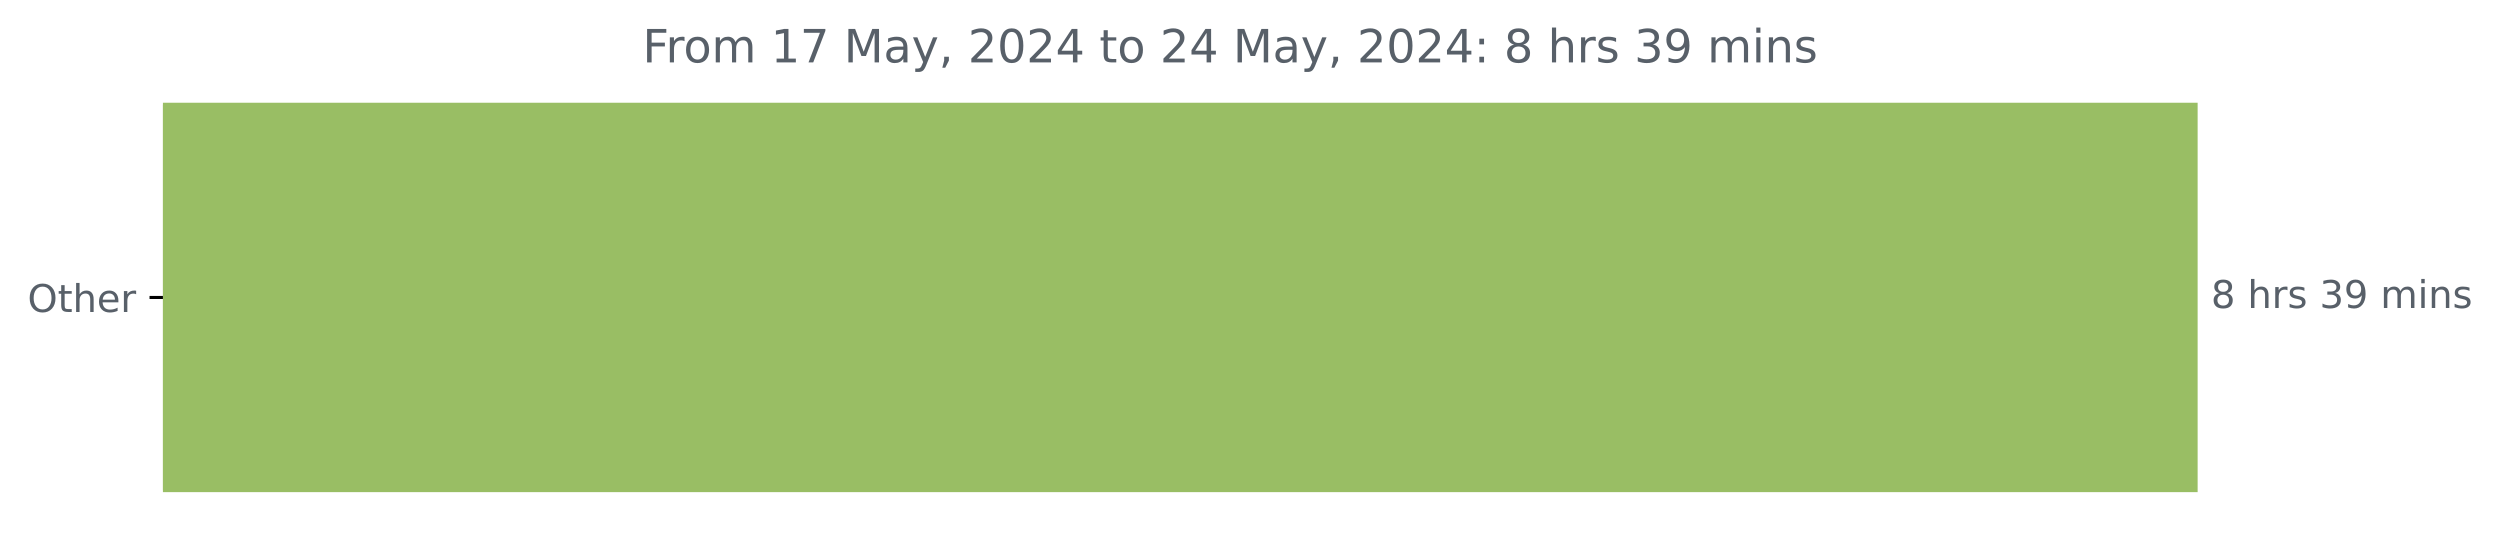
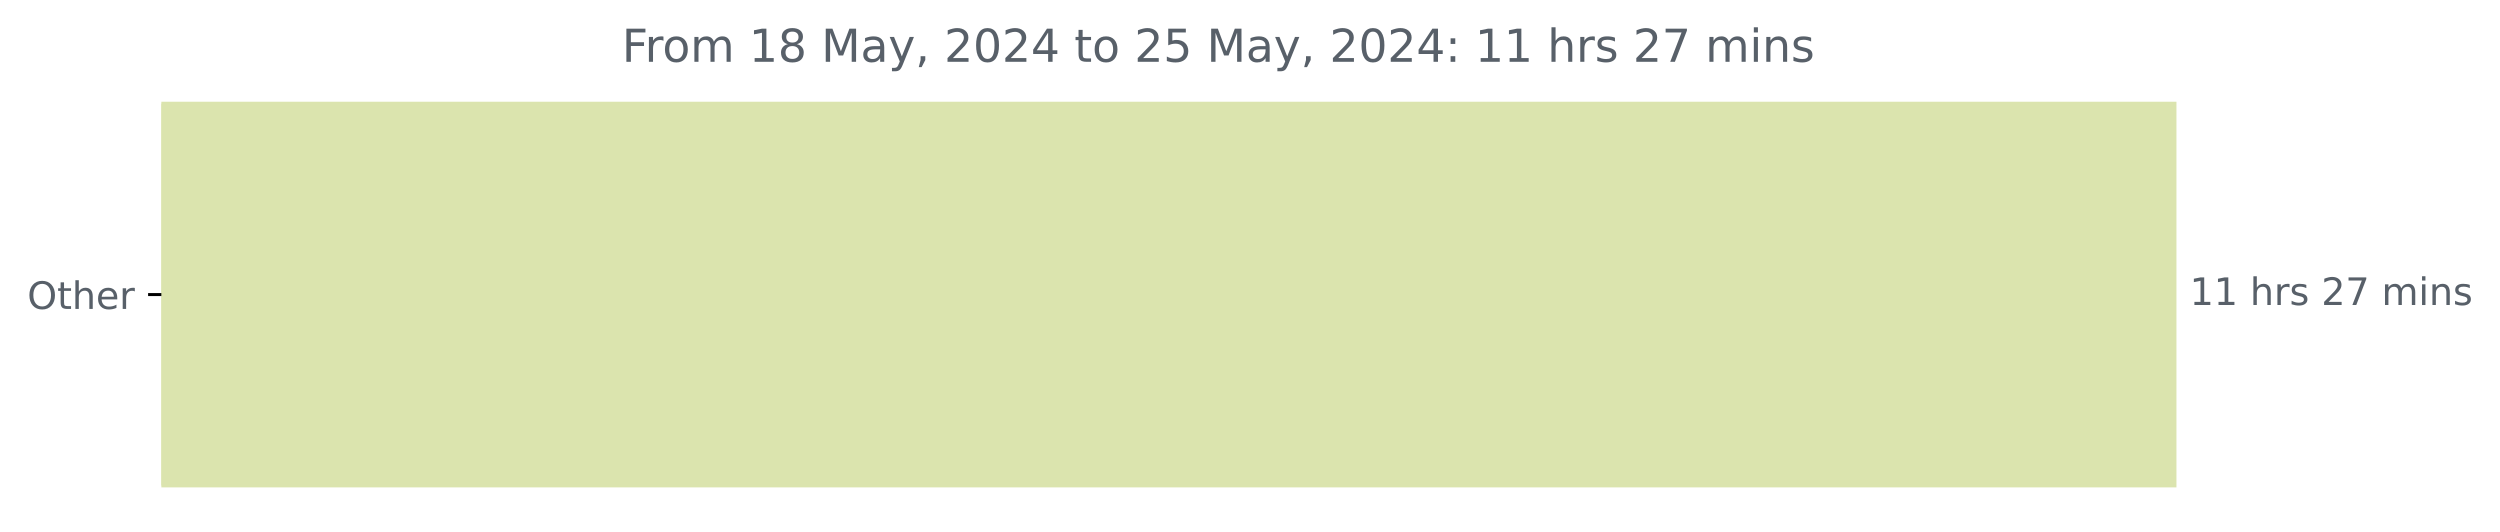
- <svg xmlns="http://www.w3.org/2000/svg" xmlns:xlink="http://www.w3.org/1999/xlink" width="653.568pt" height="140.398pt" viewBox="0 0 653.568 140.398" version="1.1">
+ <svg xmlns="http://www.w3.org/2000/svg" xmlns:xlink="http://www.w3.org/1999/xlink" width="659.93pt" height="140.398pt" viewBox="0 0 659.93 140.398" version="1.1">
  <defs>
    <style type="text/css">*{stroke-linejoin: round; stroke-linecap: butt}</style>
  </defs>
  <g id="figure_1">
    <g id="patch_1">
-       <path d="M 0 140.398  L 653.568 140.398  L 653.568 0  L 0 0  L 0 140.398  z " style="fill: none" />
+       <path d="M 0 140.398  L 659.93 140.398  L 659.93 0  L 0 0  L 0 140.398  z " style="fill: none" />
    </g>
    <g id="axes_1">
      <g id="patch_2">
-         <path d="M 42.594 27.358  L 574.022 27.358  L 574.022 128.158  L 42.594 128.158  z " clip-path="url(#pe1bf6a5038)" style="fill: #99be64; stroke: #99be64; stroke-linejoin: miter" />
+         <path d="M 42.594 27.358  L 574.022 27.358  L 574.022 128.158  L 42.594 128.158  z " clip-path="url(#ped9f4d8e76)" style="fill: #dbe4ae; stroke: #dbe4ae; stroke-linejoin: miter" />
      </g>
      <g id="matplotlib.axis_1" />
      <g id="matplotlib.axis_2">
        <g id="ytick_1">
          <g id="line2d_1">
            <defs>
-               <path id="mc7f3f54396" d="M 0 0  L -3.5 0  " style="stroke: #000000; stroke-width: 0.8" />
+               <path id="m1c7529d93a" d="M 0 0  L -3.5 0  " style="stroke: #000000; stroke-width: 0.8" />
            </defs>
            <g>
-               <use xlink:href="#mc7f3f54396" x="42.594" y="77.758" style="stroke: #000000; stroke-width: 0.8" />
+               <use xlink:href="#m1c7529d93a" x="42.594" y="77.758" style="stroke: #000000; stroke-width: 0.8" />
            </g>
          </g>
          <g id="text_1">
            <g style="fill: #586069" transform="translate(7.2 81.55734) scale(0.1 -0.1)">
              <defs>
                <path id="DejaVuSans-4f" d="M 2522 4238  Q 1834 4238 1429 3725  Q 1025 3213 1025 2328  Q 1025 1447 1429 934  Q 1834 422 2522 422  Q 3209 422 3611 934  Q 4013 1447 4013 2328  Q 4013 3213 3611 3725  Q 3209 4238 2522 4238  z M 2522 4750  Q 3503 4750 4090 4092  Q 4678 3434 4678 2328  Q 4678 1225 4090 567  Q 3503 -91 2522 -91  Q 1538 -91 948 565  Q 359 1222 359 2328  Q 359 3434 948 4092  Q 1538 4750 2522 4750  z " transform="scale(0.015625)" />
                <path id="DejaVuSans-74" d="M 1172 4494  L 1172 3500  L 2356 3500  L 2356 3053  L 1172 3053  L 1172 1153  Q 1172 725 1289 603  Q 1406 481 1766 481  L 2356 481  L 2356 0  L 1766 0  Q 1100 0 847 248  Q 594 497 594 1153  L 594 3053  L 172 3053  L 172 3500  L 594 3500  L 594 4494  L 1172 4494  z " transform="scale(0.015625)" />
                <path id="DejaVuSans-68" d="M 3513 2113  L 3513 0  L 2938 0  L 2938 2094  Q 2938 2591 2744 2837  Q 2550 3084 2163 3084  Q 1697 3084 1428 2787  Q 1159 2491 1159 1978  L 1159 0  L 581 0  L 581 4863  L 1159 4863  L 1159 2956  Q 1366 3272 1645 3428  Q 1925 3584 2291 3584  Q 2894 3584 3203 3211  Q 3513 2838 3513 2113  z " transform="scale(0.015625)" />
                <path id="DejaVuSans-65" d="M 3597 1894  L 3597 1613  L 953 1613  Q 991 1019 1311 708  Q 1631 397 2203 397  Q 2534 397 2845 478  Q 3156 559 3463 722  L 3463 178  Q 3153 47 2828 -22  Q 2503 -91 2169 -91  Q 1331 -91 842 396  Q 353 884 353 1716  Q 353 2575 817 3079  Q 1281 3584 2069 3584  Q 2775 3584 3186 3129  Q 3597 2675 3597 1894  z M 3022 2063  Q 3016 2534 2758 2815  Q 2500 3097 2075 3097  Q 1594 3097 1305 2825  Q 1016 2553 972 2059  L 3022 2063  z " transform="scale(0.015625)" />
                <path id="DejaVuSans-72" d="M 2631 2963  Q 2534 3019 2420 3045  Q 2306 3072 2169 3072  Q 1681 3072 1420 2755  Q 1159 2438 1159 1844  L 1159 0  L 581 0  L 581 3500  L 1159 3500  L 1159 2956  Q 1341 3275 1631 3429  Q 1922 3584 2338 3584  Q 2397 3584 2469 3576  Q 2541 3569 2628 3553  L 2631 2963  z " transform="scale(0.015625)" />
              </defs>
              <use xlink:href="#DejaVuSans-4f" />
              <use xlink:href="#DejaVuSans-74" x="78.711" />
              <use xlink:href="#DejaVuSans-68" x="117.92" />
              <use xlink:href="#DejaVuSans-65" x="181.299" />
              <use xlink:href="#DejaVuSans-72" x="242.822" />
            </g>
          </g>
        </g>
      </g>
      <g id="text_2">
        <g style="fill: #586069" transform="translate(578.0223 80.5175) scale(0.1 -0.1)">
          <defs>
-             <path id="DejaVuSans-38" d="M 2034 2216  Q 1584 2216 1326 1975  Q 1069 1734 1069 1313  Q 1069 891 1326 650  Q 1584 409 2034 409  Q 2484 409 2743 651  Q 3003 894 3003 1313  Q 3003 1734 2745 1975  Q 2488 2216 2034 2216  z M 1403 2484  Q 997 2584 770 2862  Q 544 3141 544 3541  Q 544 4100 942 4425  Q 1341 4750 2034 4750  Q 2731 4750 3128 4425  Q 3525 4100 3525 3541  Q 3525 3141 3298 2862  Q 3072 2584 2669 2484  Q 3125 2378 3379 2068  Q 3634 1759 3634 1313  Q 3634 634 3220 271  Q 2806 -91 2034 -91  Q 1263 -91 848 271  Q 434 634 434 1313  Q 434 1759 690 2068  Q 947 2378 1403 2484  z M 1172 3481  Q 1172 3119 1398 2916  Q 1625 2713 2034 2713  Q 2441 2713 2670 2916  Q 2900 3119 2900 3481  Q 2900 3844 2670 4047  Q 2441 4250 2034 4250  Q 1625 4250 1398 4047  Q 1172 3844 1172 3481  z " transform="scale(0.015625)" />
+             <path id="DejaVuSans-31" d="M 794 531  L 1825 531  L 1825 4091  L 703 3866  L 703 4441  L 1819 4666  L 2450 4666  L 2450 531  L 3481 531  L 3481 0  L 794 0  L 794 531  z " transform="scale(0.015625)" />
            <path id="DejaVuSans-20" transform="scale(0.015625)" />
            <path id="DejaVuSans-73" d="M 2834 3397  L 2834 2853  Q 2591 2978 2328 3040  Q 2066 3103 1784 3103  Q 1356 3103 1142 2972  Q 928 2841 928 2578  Q 928 2378 1081 2264  Q 1234 2150 1697 2047  L 1894 2003  Q 2506 1872 2764 1633  Q 3022 1394 3022 966  Q 3022 478 2636 193  Q 2250 -91 1575 -91  Q 1294 -91 989 -36  Q 684 19 347 128  L 347 722  Q 666 556 975 473  Q 1284 391 1588 391  Q 1994 391 2212 530  Q 2431 669 2431 922  Q 2431 1156 2273 1281  Q 2116 1406 1581 1522  L 1381 1569  Q 847 1681 609 1914  Q 372 2147 372 2553  Q 372 3047 722 3315  Q 1072 3584 1716 3584  Q 2034 3584 2315 3537  Q 2597 3491 2834 3397  z " transform="scale(0.015625)" />
-             <path id="DejaVuSans-33" d="M 2597 2516  Q 3050 2419 3304 2112  Q 3559 1806 3559 1356  Q 3559 666 3084 287  Q 2609 -91 1734 -91  Q 1441 -91 1130 -33  Q 819 25 488 141  L 488 750  Q 750 597 1062 519  Q 1375 441 1716 441  Q 2309 441 2620 675  Q 2931 909 2931 1356  Q 2931 1769 2642 2001  Q 2353 2234 1838 2234  L 1294 2234  L 1294 2753  L 1863 2753  Q 2328 2753 2575 2939  Q 2822 3125 2822 3475  Q 2822 3834 2567 4026  Q 2313 4219 1838 4219  Q 1578 4219 1281 4162  Q 984 4106 628 3988  L 628 4550  Q 988 4650 1302 4700  Q 1616 4750 1894 4750  Q 2613 4750 3031 4423  Q 3450 4097 3450 3541  Q 3450 3153 3228 2886  Q 3006 2619 2597 2516  z " transform="scale(0.015625)" />
-             <path id="DejaVuSans-39" d="M 703 97  L 703 672  Q 941 559 1184 500  Q 1428 441 1663 441  Q 2288 441 2617 861  Q 2947 1281 2994 2138  Q 2813 1869 2534 1725  Q 2256 1581 1919 1581  Q 1219 1581 811 2004  Q 403 2428 403 3163  Q 403 3881 828 4315  Q 1253 4750 1959 4750  Q 2769 4750 3195 4129  Q 3622 3509 3622 2328  Q 3622 1225 3098 567  Q 2575 -91 1691 -91  Q 1453 -91 1209 -44  Q 966 3 703 97  z M 1959 2075  Q 2384 2075 2632 2365  Q 2881 2656 2881 3163  Q 2881 3666 2632 3958  Q 2384 4250 1959 4250  Q 1534 4250 1286 3958  Q 1038 3666 1038 3163  Q 1038 2656 1286 2365  Q 1534 2075 1959 2075  z " transform="scale(0.015625)" />
+             <path id="DejaVuSans-32" d="M 1228 531  L 3431 531  L 3431 0  L 469 0  L 469 531  Q 828 903 1448 1529  Q 2069 2156 2228 2338  Q 2531 2678 2651 2914  Q 2772 3150 2772 3378  Q 2772 3750 2511 3984  Q 2250 4219 1831 4219  Q 1534 4219 1204 4116  Q 875 4013 500 3803  L 500 4441  Q 881 4594 1212 4672  Q 1544 4750 1819 4750  Q 2544 4750 2975 4387  Q 3406 4025 3406 3419  Q 3406 3131 3298 2873  Q 3191 2616 2906 2266  Q 2828 2175 2409 1742  Q 1991 1309 1228 531  z " transform="scale(0.015625)" />
+             <path id="DejaVuSans-37" d="M 525 4666  L 3525 4666  L 3525 4397  L 1831 0  L 1172 0  L 2766 4134  L 525 4134  L 525 4666  z " transform="scale(0.015625)" />
            <path id="DejaVuSans-6d" d="M 3328 2828  Q 3544 3216 3844 3400  Q 4144 3584 4550 3584  Q 5097 3584 5394 3201  Q 5691 2819 5691 2113  L 5691 0  L 5113 0  L 5113 2094  Q 5113 2597 4934 2840  Q 4756 3084 4391 3084  Q 3944 3084 3684 2787  Q 3425 2491 3425 1978  L 3425 0  L 2847 0  L 2847 2094  Q 2847 2600 2669 2842  Q 2491 3084 2119 3084  Q 1678 3084 1418 2786  Q 1159 2488 1159 1978  L 1159 0  L 581 0  L 581 3500  L 1159 3500  L 1159 2956  Q 1356 3278 1631 3431  Q 1906 3584 2284 3584  Q 2666 3584 2933 3390  Q 3200 3197 3328 2828  z " transform="scale(0.015625)" />
            <path id="DejaVuSans-69" d="M 603 3500  L 1178 3500  L 1178 0  L 603 0  L 603 3500  z M 603 4863  L 1178 4863  L 1178 4134  L 603 4134  L 603 4863  z " transform="scale(0.015625)" />
            <path id="DejaVuSans-6e" d="M 3513 2113  L 3513 0  L 2938 0  L 2938 2094  Q 2938 2591 2744 2837  Q 2550 3084 2163 3084  Q 1697 3084 1428 2787  Q 1159 2491 1159 1978  L 1159 0  L 581 0  L 581 3500  L 1159 3500  L 1159 2956  Q 1366 3272 1645 3428  Q 1925 3584 2291 3584  Q 2894 3584 3203 3211  Q 3513 2838 3513 2113  z " transform="scale(0.015625)" />
          </defs>
-           <use xlink:href="#DejaVuSans-38" />
-           <use xlink:href="#DejaVuSans-20" x="63.623" />
-           <use xlink:href="#DejaVuSans-68" x="95.41" />
-           <use xlink:href="#DejaVuSans-72" x="158.789" />
-           <use xlink:href="#DejaVuSans-73" x="199.902" />
-           <use xlink:href="#DejaVuSans-20" x="252.002" />
-           <use xlink:href="#DejaVuSans-33" x="283.789" />
-           <use xlink:href="#DejaVuSans-39" x="347.412" />
-           <use xlink:href="#DejaVuSans-20" x="411.035" />
-           <use xlink:href="#DejaVuSans-6d" x="442.822" />
-           <use xlink:href="#DejaVuSans-69" x="540.234" />
-           <use xlink:href="#DejaVuSans-6e" x="568.018" />
-           <use xlink:href="#DejaVuSans-73" x="631.396" />
+           <use xlink:href="#DejaVuSans-31" />
+           <use xlink:href="#DejaVuSans-31" x="63.623" />
+           <use xlink:href="#DejaVuSans-20" x="127.246" />
+           <use xlink:href="#DejaVuSans-68" x="159.033" />
+           <use xlink:href="#DejaVuSans-72" x="222.412" />
+           <use xlink:href="#DejaVuSans-73" x="263.525" />
+           <use xlink:href="#DejaVuSans-20" x="315.625" />
+           <use xlink:href="#DejaVuSans-32" x="347.412" />
+           <use xlink:href="#DejaVuSans-37" x="411.035" />
+           <use xlink:href="#DejaVuSans-20" x="474.658" />
+           <use xlink:href="#DejaVuSans-6d" x="506.445" />
+           <use xlink:href="#DejaVuSans-69" x="603.857" />
+           <use xlink:href="#DejaVuSans-6e" x="631.641" />
+           <use xlink:href="#DejaVuSans-73" x="695.02" />
        </g>
      </g>
      <g id="text_3">
-         <g style="fill: #586069" transform="translate(167.99 16.31812) scale(0.12 -0.12)">
+         <g style="fill: #586069" transform="translate(164.1725 16.31812) scale(0.12 -0.12)">
          <defs>
            <path id="DejaVuSans-46" d="M 628 4666  L 3309 4666  L 3309 4134  L 1259 4134  L 1259 2759  L 3109 2759  L 3109 2228  L 1259 2228  L 1259 0  L 628 0  L 628 4666  z " transform="scale(0.015625)" />
            <path id="DejaVuSans-6f" d="M 1959 3097  Q 1497 3097 1228 2736  Q 959 2375 959 1747  Q 959 1119 1226 758  Q 1494 397 1959 397  Q 2419 397 2687 759  Q 2956 1122 2956 1747  Q 2956 2369 2687 2733  Q 2419 3097 1959 3097  z M 1959 3584  Q 2709 3584 3137 3096  Q 3566 2609 3566 1747  Q 3566 888 3137 398  Q 2709 -91 1959 -91  Q 1206 -91 779 398  Q 353 888 353 1747  Q 353 2609 779 3096  Q 1206 3584 1959 3584  z " transform="scale(0.015625)" />
-             <path id="DejaVuSans-31" d="M 794 531  L 1825 531  L 1825 4091  L 703 3866  L 703 4441  L 1819 4666  L 2450 4666  L 2450 531  L 3481 531  L 3481 0  L 794 0  L 794 531  z " transform="scale(0.015625)" />
-             <path id="DejaVuSans-37" d="M 525 4666  L 3525 4666  L 3525 4397  L 1831 0  L 1172 0  L 2766 4134  L 525 4134  L 525 4666  z " transform="scale(0.015625)" />
+             <path id="DejaVuSans-38" d="M 2034 2216  Q 1584 2216 1326 1975  Q 1069 1734 1069 1313  Q 1069 891 1326 650  Q 1584 409 2034 409  Q 2484 409 2743 651  Q 3003 894 3003 1313  Q 3003 1734 2745 1975  Q 2488 2216 2034 2216  z M 1403 2484  Q 997 2584 770 2862  Q 544 3141 544 3541  Q 544 4100 942 4425  Q 1341 4750 2034 4750  Q 2731 4750 3128 4425  Q 3525 4100 3525 3541  Q 3525 3141 3298 2862  Q 3072 2584 2669 2484  Q 3125 2378 3379 2068  Q 3634 1759 3634 1313  Q 3634 634 3220 271  Q 2806 -91 2034 -91  Q 1263 -91 848 271  Q 434 634 434 1313  Q 434 1759 690 2068  Q 947 2378 1403 2484  z M 1172 3481  Q 1172 3119 1398 2916  Q 1625 2713 2034 2713  Q 2441 2713 2670 2916  Q 2900 3119 2900 3481  Q 2900 3844 2670 4047  Q 2441 4250 2034 4250  Q 1625 4250 1398 4047  Q 1172 3844 1172 3481  z " transform="scale(0.015625)" />
            <path id="DejaVuSans-4d" d="M 628 4666  L 1569 4666  L 2759 1491  L 3956 4666  L 4897 4666  L 4897 0  L 4281 0  L 4281 4097  L 3078 897  L 2444 897  L 1241 4097  L 1241 0  L 628 0  L 628 4666  z " transform="scale(0.015625)" />
            <path id="DejaVuSans-61" d="M 2194 1759  Q 1497 1759 1228 1600  Q 959 1441 959 1056  Q 959 750 1161 570  Q 1363 391 1709 391  Q 2188 391 2477 730  Q 2766 1069 2766 1631  L 2766 1759  L 2194 1759  z M 3341 1997  L 3341 0  L 2766 0  L 2766 531  Q 2569 213 2275 61  Q 1981 -91 1556 -91  Q 1019 -91 701 211  Q 384 513 384 1019  Q 384 1609 779 1909  Q 1175 2209 1959 2209  L 2766 2209  L 2766 2266  Q 2766 2663 2505 2880  Q 2244 3097 1772 3097  Q 1472 3097 1187 3025  Q 903 2953 641 2809  L 641 3341  Q 956 3463 1253 3523  Q 1550 3584 1831 3584  Q 2591 3584 2966 3190  Q 3341 2797 3341 1997  z " transform="scale(0.015625)" />
            <path id="DejaVuSans-79" d="M 2059 -325  Q 1816 -950 1584 -1140  Q 1353 -1331 966 -1331  L 506 -1331  L 506 -850  L 844 -850  Q 1081 -850 1212 -737  Q 1344 -625 1503 -206  L 1606 56  L 191 3500  L 800 3500  L 1894 763  L 2988 3500  L 3597 3500  L 2059 -325  z " transform="scale(0.015625)" />
            <path id="DejaVuSans-2c" d="M 750 794  L 1409 794  L 1409 256  L 897 -744  L 494 -744  L 750 256  L 750 794  z " transform="scale(0.015625)" />
-             <path id="DejaVuSans-32" d="M 1228 531  L 3431 531  L 3431 0  L 469 0  L 469 531  Q 828 903 1448 1529  Q 2069 2156 2228 2338  Q 2531 2678 2651 2914  Q 2772 3150 2772 3378  Q 2772 3750 2511 3984  Q 2250 4219 1831 4219  Q 1534 4219 1204 4116  Q 875 4013 500 3803  L 500 4441  Q 881 4594 1212 4672  Q 1544 4750 1819 4750  Q 2544 4750 2975 4387  Q 3406 4025 3406 3419  Q 3406 3131 3298 2873  Q 3191 2616 2906 2266  Q 2828 2175 2409 1742  Q 1991 1309 1228 531  z " transform="scale(0.015625)" />
            <path id="DejaVuSans-30" d="M 2034 4250  Q 1547 4250 1301 3770  Q 1056 3291 1056 2328  Q 1056 1369 1301 889  Q 1547 409 2034 409  Q 2525 409 2770 889  Q 3016 1369 3016 2328  Q 3016 3291 2770 3770  Q 2525 4250 2034 4250  z M 2034 4750  Q 2819 4750 3233 4129  Q 3647 3509 3647 2328  Q 3647 1150 3233 529  Q 2819 -91 2034 -91  Q 1250 -91 836 529  Q 422 1150 422 2328  Q 422 3509 836 4129  Q 1250 4750 2034 4750  z " transform="scale(0.015625)" />
            <path id="DejaVuSans-34" d="M 2419 4116  L 825 1625  L 2419 1625  L 2419 4116  z M 2253 4666  L 3047 4666  L 3047 1625  L 3713 1625  L 3713 1100  L 3047 1100  L 3047 0  L 2419 0  L 2419 1100  L 313 1100  L 313 1709  L 2253 4666  z " transform="scale(0.015625)" />
+             <path id="DejaVuSans-35" d="M 691 4666  L 3169 4666  L 3169 4134  L 1269 4134  L 1269 2991  Q 1406 3038 1543 3061  Q 1681 3084 1819 3084  Q 2600 3084 3056 2656  Q 3513 2228 3513 1497  Q 3513 744 3044 326  Q 2575 -91 1722 -91  Q 1428 -91 1123 -41  Q 819 9 494 109  L 494 744  Q 775 591 1075 516  Q 1375 441 1709 441  Q 2250 441 2565 725  Q 2881 1009 2881 1497  Q 2881 1984 2565 2268  Q 2250 2553 1709 2553  Q 1456 2553 1204 2497  Q 953 2441 691 2322  L 691 4666  z " transform="scale(0.015625)" />
            <path id="DejaVuSans-3a" d="M 750 794  L 1409 794  L 1409 0  L 750 0  L 750 794  z M 750 3309  L 1409 3309  L 1409 2516  L 750 2516  L 750 3309  z " transform="scale(0.015625)" />
          </defs>
          <use xlink:href="#DejaVuSans-46" />
          <use xlink:href="#DejaVuSans-72" x="50.27" />
          <use xlink:href="#DejaVuSans-6f" x="89.133" />
          <use xlink:href="#DejaVuSans-6d" x="150.314" />
          <use xlink:href="#DejaVuSans-20" x="247.727" />
          <use xlink:href="#DejaVuSans-31" x="279.514" />
-           <use xlink:href="#DejaVuSans-37" x="343.137" />
+           <use xlink:href="#DejaVuSans-38" x="343.137" />
          <use xlink:href="#DejaVuSans-20" x="406.76" />
          <use xlink:href="#DejaVuSans-4d" x="438.547" />
          <use xlink:href="#DejaVuSans-61" x="524.826" />
          <use xlink:href="#DejaVuSans-79" x="586.105" />
          <use xlink:href="#DejaVuSans-2c" x="645.285" />
          <use xlink:href="#DejaVuSans-20" x="677.072" />
          <use xlink:href="#DejaVuSans-32" x="708.859" />
          <use xlink:href="#DejaVuSans-30" x="772.482" />
          <use xlink:href="#DejaVuSans-32" x="836.105" />
          <use xlink:href="#DejaVuSans-34" x="899.729" />
          <use xlink:href="#DejaVuSans-20" x="963.352" />
          <use xlink:href="#DejaVuSans-74" x="995.139" />
          <use xlink:href="#DejaVuSans-6f" x="1034.348" />
          <use xlink:href="#DejaVuSans-20" x="1095.529" />
          <use xlink:href="#DejaVuSans-32" x="1127.316" />
-           <use xlink:href="#DejaVuSans-34" x="1190.939" />
+           <use xlink:href="#DejaVuSans-35" x="1190.939" />
          <use xlink:href="#DejaVuSans-20" x="1254.562" />
          <use xlink:href="#DejaVuSans-4d" x="1286.35" />
          <use xlink:href="#DejaVuSans-61" x="1372.629" />
          <use xlink:href="#DejaVuSans-79" x="1433.908" />
          <use xlink:href="#DejaVuSans-2c" x="1493.088" />
          <use xlink:href="#DejaVuSans-20" x="1524.875" />
          <use xlink:href="#DejaVuSans-32" x="1556.662" />
          <use xlink:href="#DejaVuSans-30" x="1620.285" />
          <use xlink:href="#DejaVuSans-32" x="1683.908" />
          <use xlink:href="#DejaVuSans-34" x="1747.531" />
          <use xlink:href="#DejaVuSans-3a" x="1811.154" />
          <use xlink:href="#DejaVuSans-20" x="1844.846" />
-           <use xlink:href="#DejaVuSans-38" x="1876.633" />
-           <use xlink:href="#DejaVuSans-20" x="1940.256" />
-           <use xlink:href="#DejaVuSans-68" x="1972.043" />
-           <use xlink:href="#DejaVuSans-72" x="2035.422" />
-           <use xlink:href="#DejaVuSans-73" x="2076.535" />
-           <use xlink:href="#DejaVuSans-20" x="2128.635" />
-           <use xlink:href="#DejaVuSans-33" x="2160.422" />
-           <use xlink:href="#DejaVuSans-39" x="2224.045" />
-           <use xlink:href="#DejaVuSans-20" x="2287.668" />
-           <use xlink:href="#DejaVuSans-6d" x="2319.455" />
-           <use xlink:href="#DejaVuSans-69" x="2416.867" />
-           <use xlink:href="#DejaVuSans-6e" x="2444.65" />
-           <use xlink:href="#DejaVuSans-73" x="2508.029" />
+           <use xlink:href="#DejaVuSans-31" x="1876.633" />
+           <use xlink:href="#DejaVuSans-31" x="1940.256" />
+           <use xlink:href="#DejaVuSans-20" x="2003.879" />
+           <use xlink:href="#DejaVuSans-68" x="2035.666" />
+           <use xlink:href="#DejaVuSans-72" x="2099.045" />
+           <use xlink:href="#DejaVuSans-73" x="2140.158" />
+           <use xlink:href="#DejaVuSans-20" x="2192.258" />
+           <use xlink:href="#DejaVuSans-32" x="2224.045" />
+           <use xlink:href="#DejaVuSans-37" x="2287.668" />
+           <use xlink:href="#DejaVuSans-20" x="2351.291" />
+           <use xlink:href="#DejaVuSans-6d" x="2383.078" />
+           <use xlink:href="#DejaVuSans-69" x="2480.49" />
+           <use xlink:href="#DejaVuSans-6e" x="2508.273" />
+           <use xlink:href="#DejaVuSans-73" x="2571.652" />
        </g>
      </g>
    </g>
  </g>
  <defs>
-     <clipPath id="pe1bf6a5038">
+     <clipPath id="ped9f4d8e76">
      <rect x="42.594" y="22.318" width="558" height="110.88" />
    </clipPath>
  </defs>
</svg>
